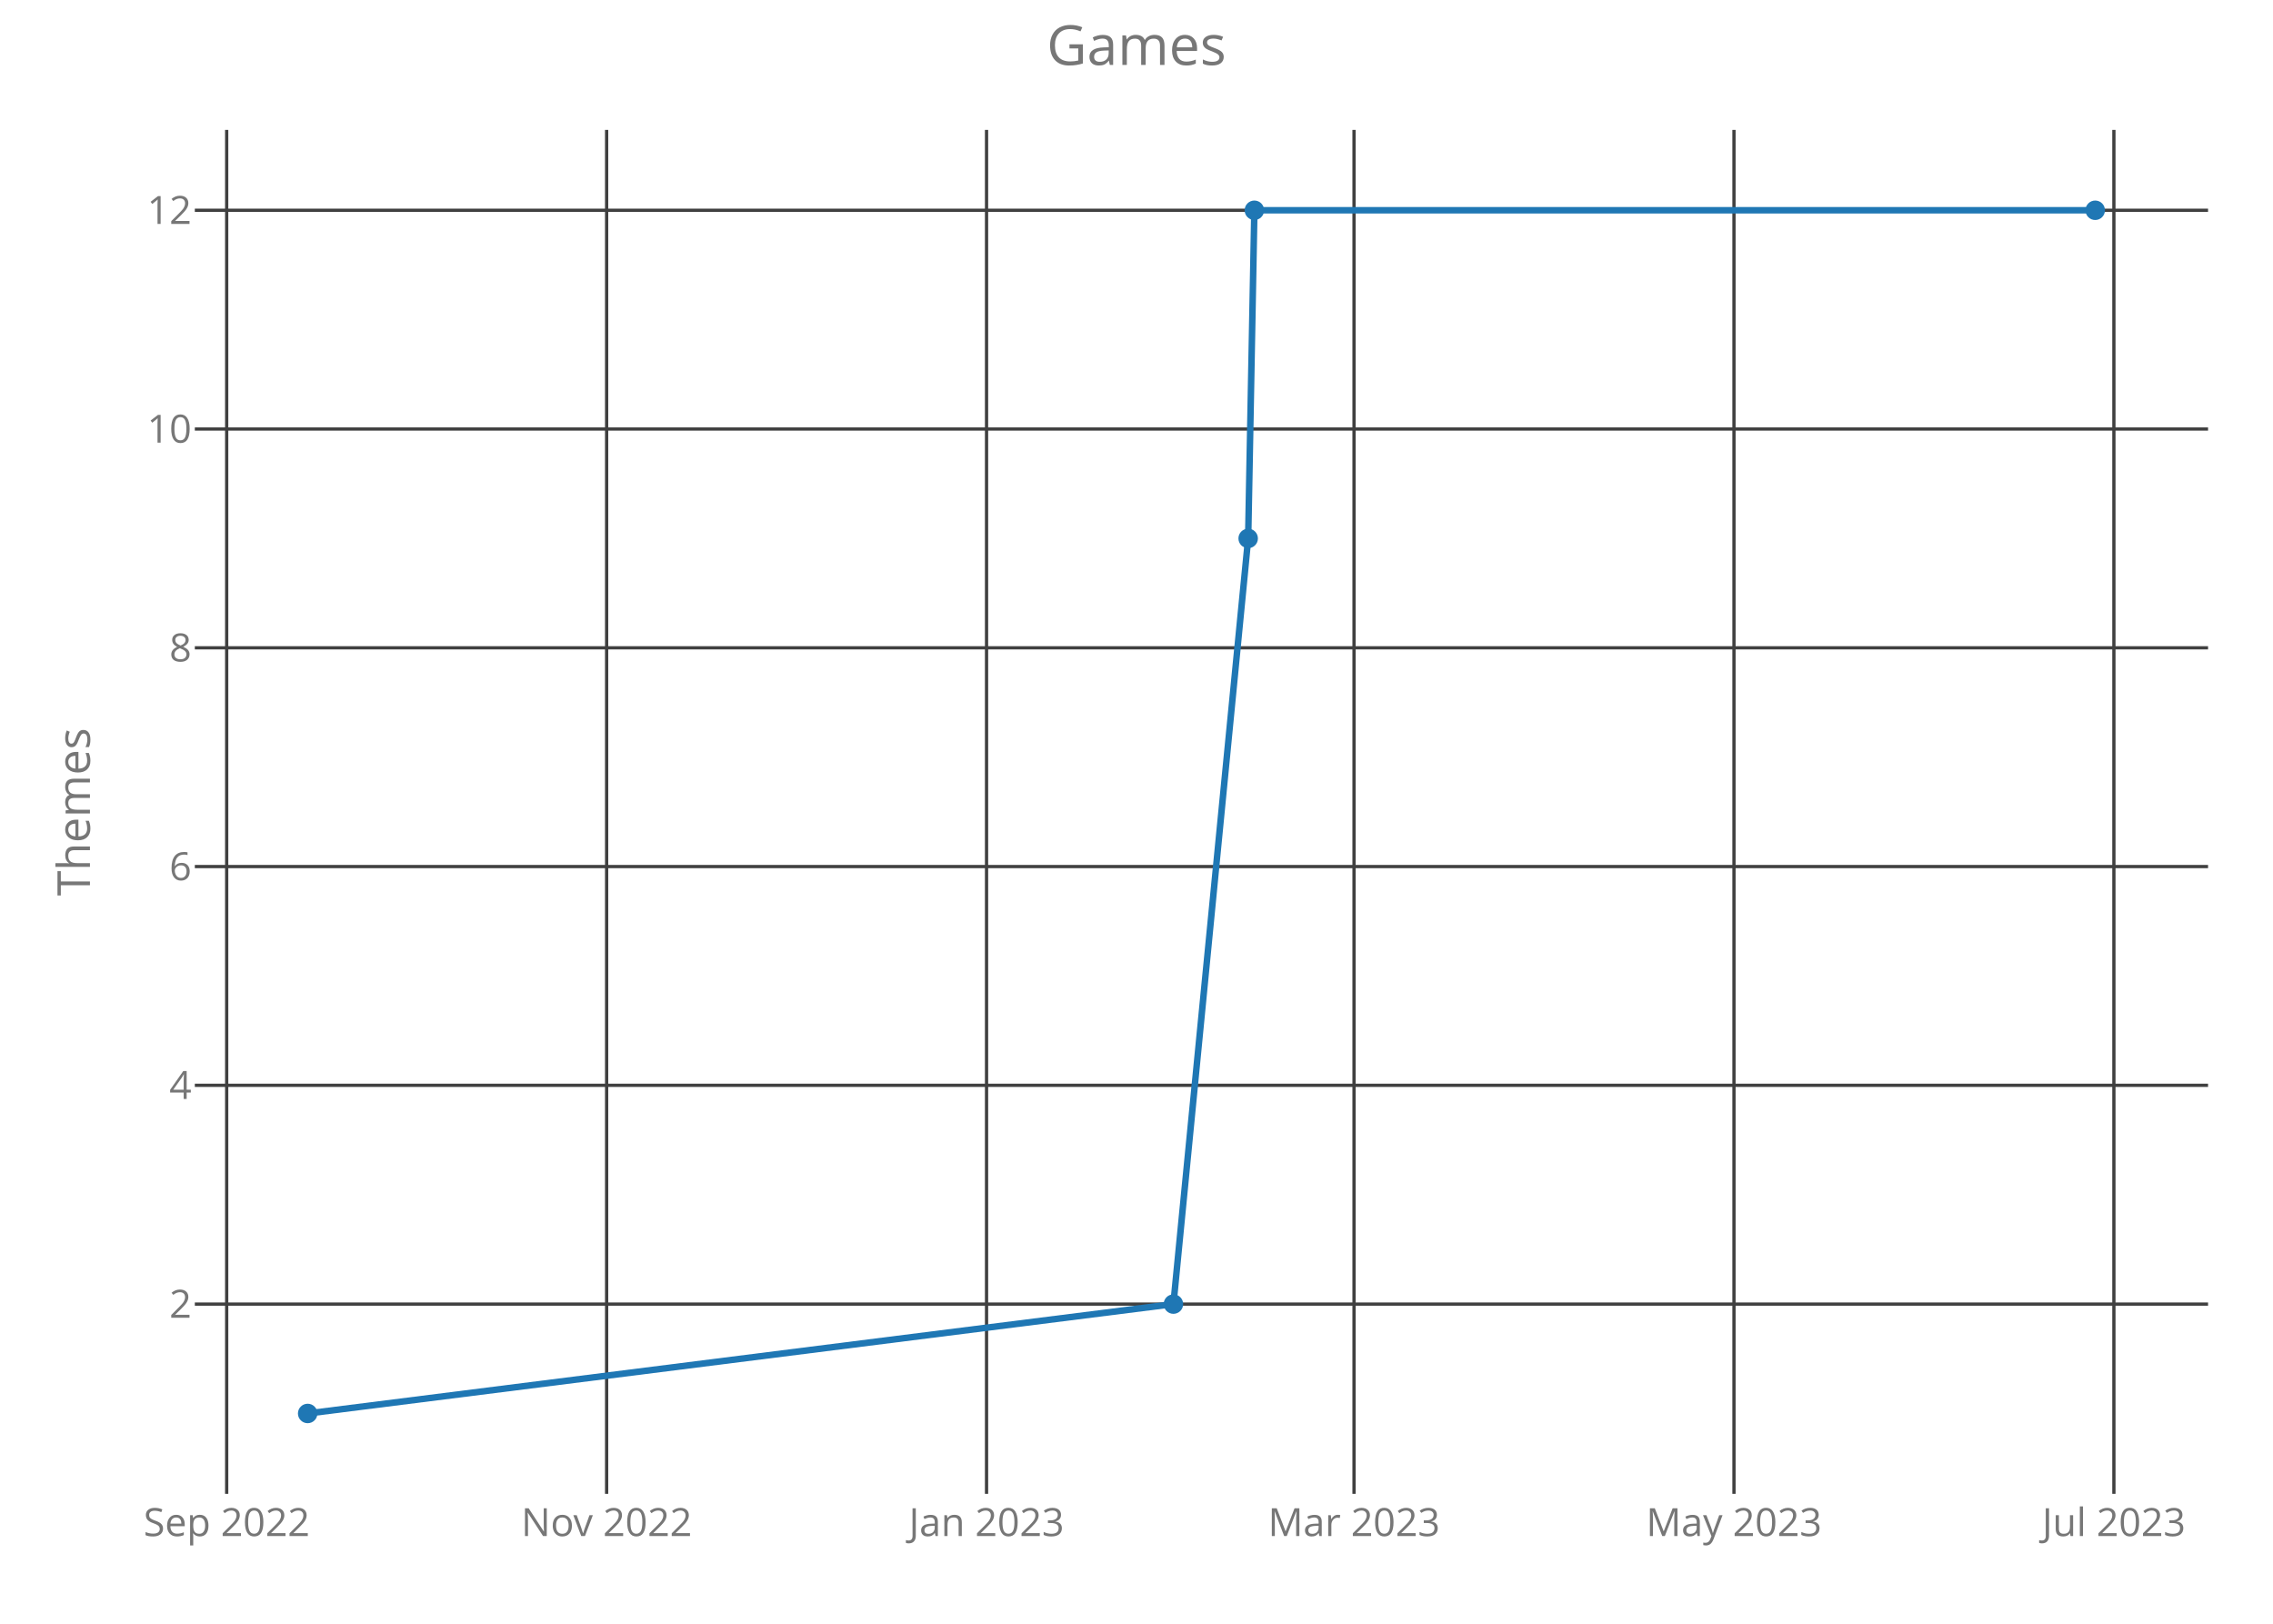
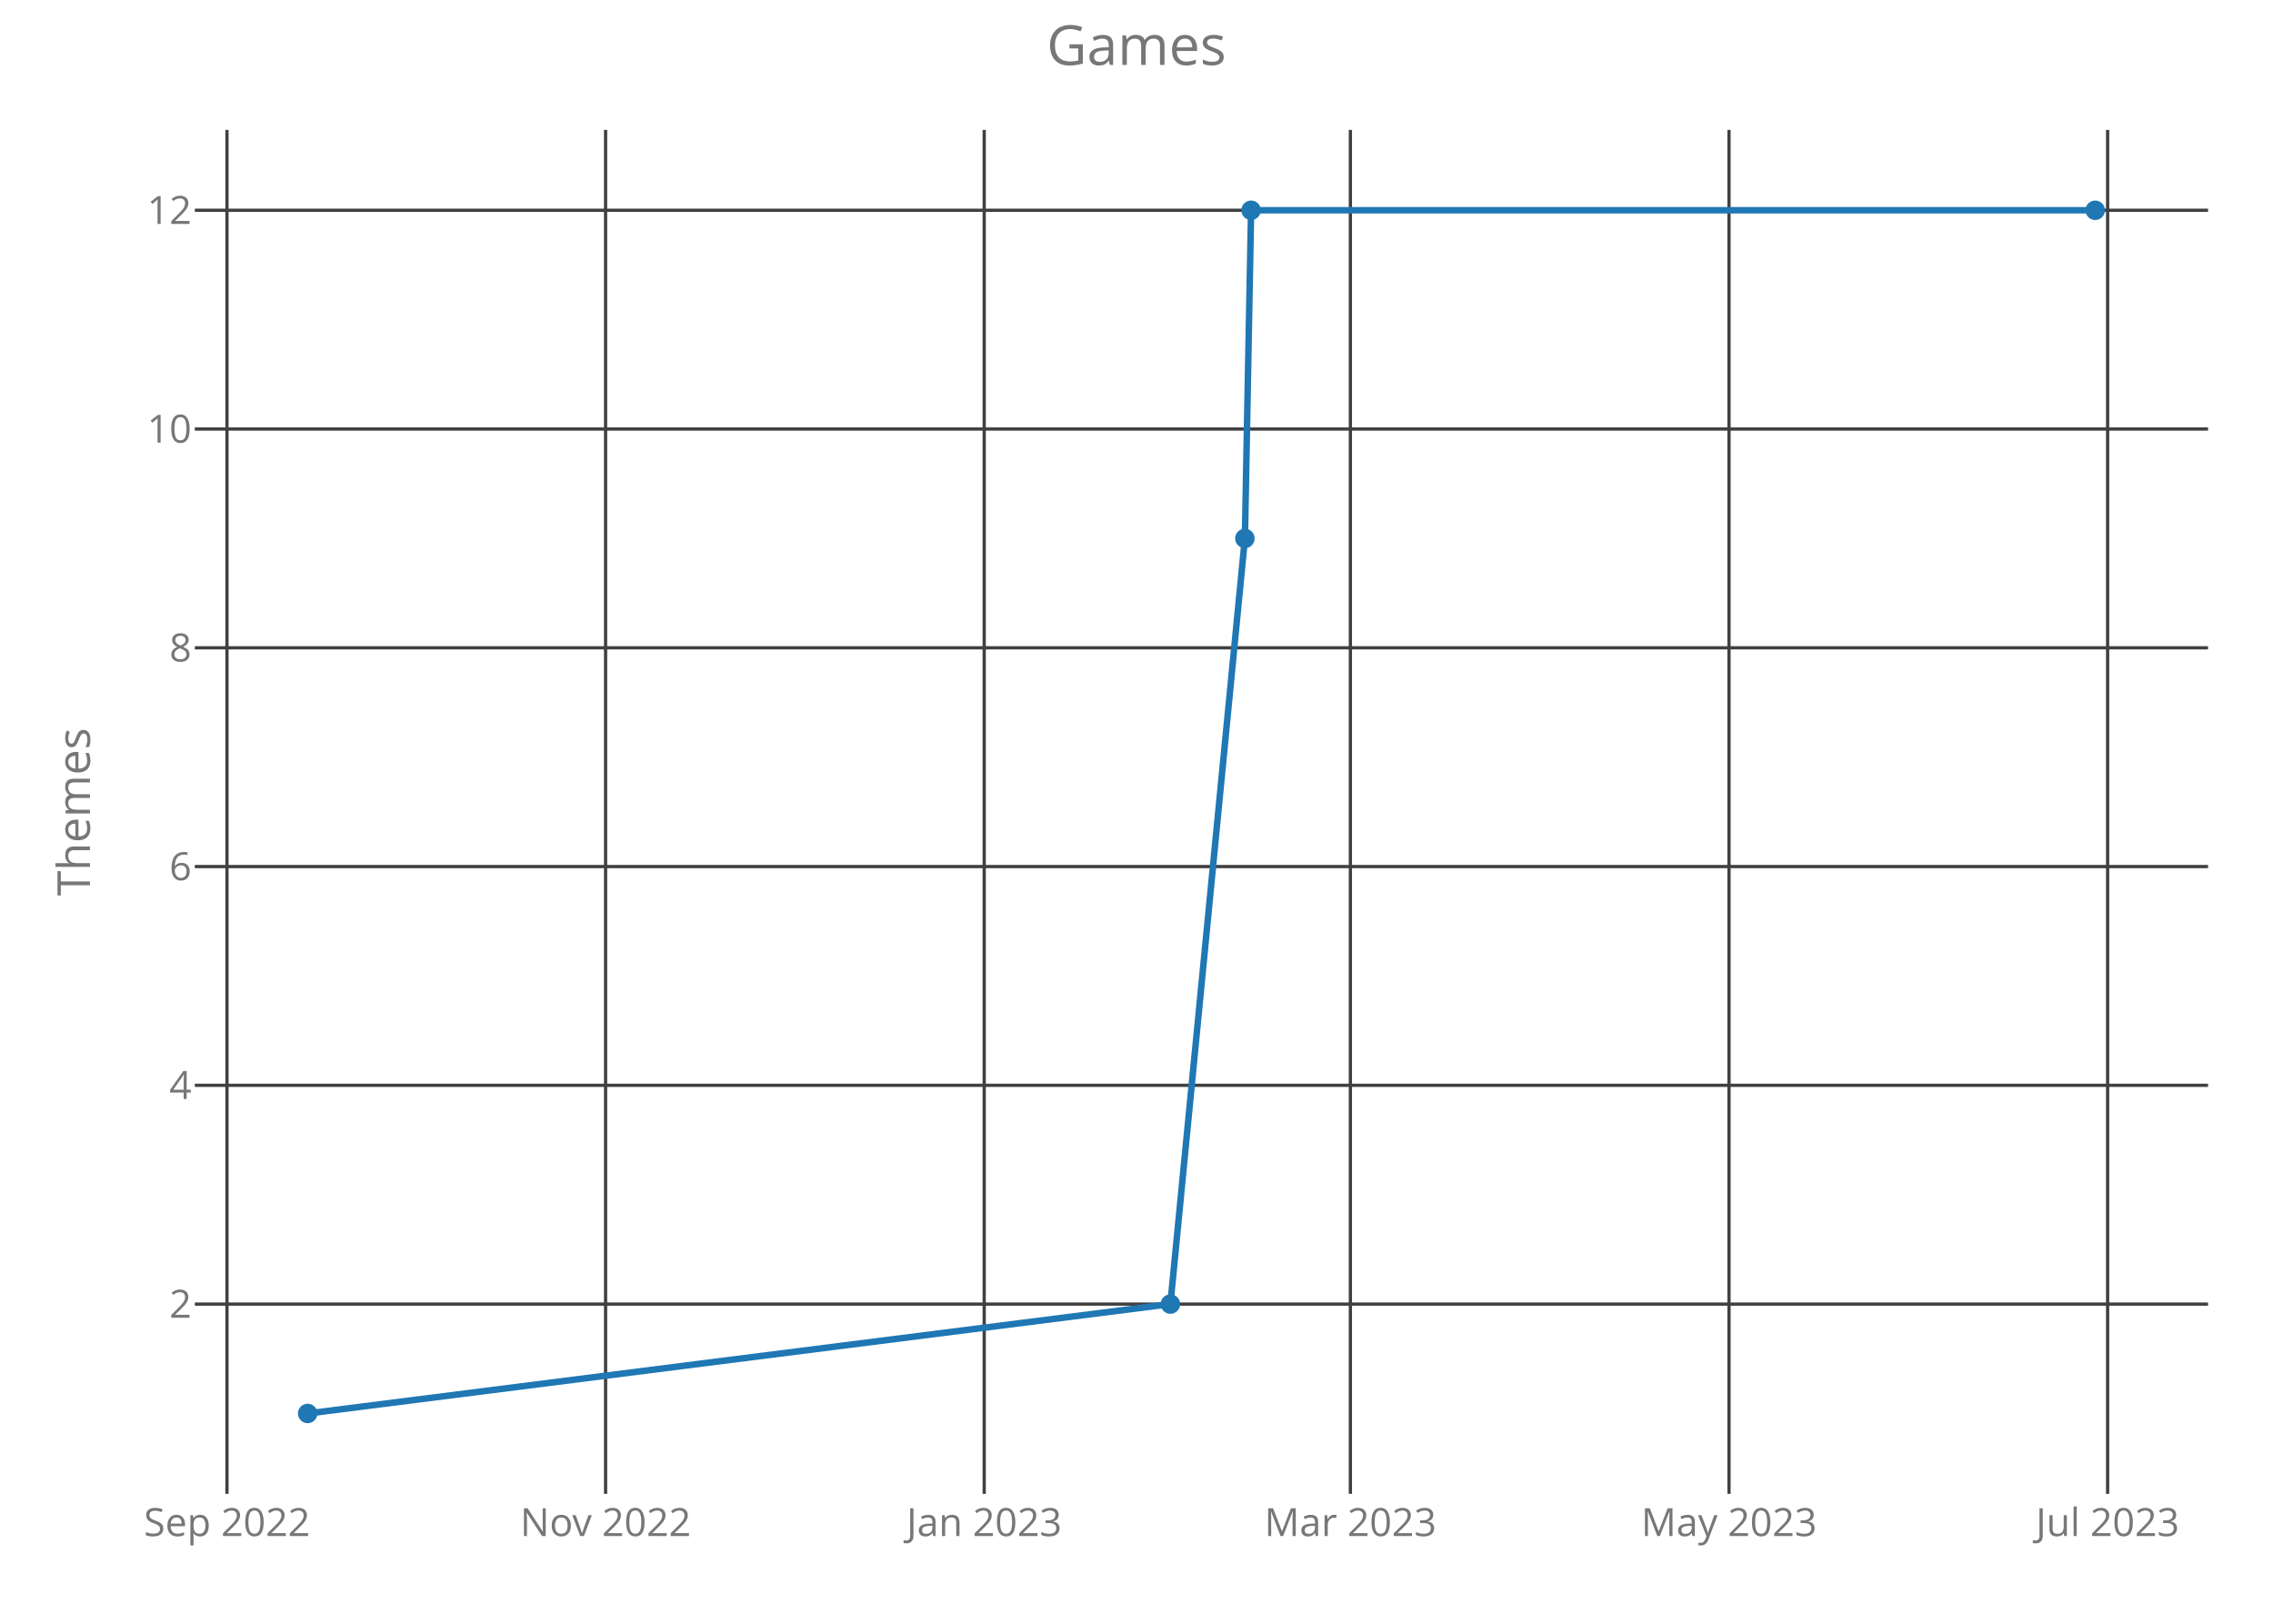
<svg xmlns="http://www.w3.org/2000/svg" class="main-svg" width="700" height="500" style="" viewBox="0 0 700 500">
  <rect x="0" y="0" width="700" height="500" style="fill: rgb(0, 0, 0); fill-opacity: 0;" />
-   <defs id="defs-bdb5ab">
+   <defs id="defs-67d2e4">
    <g class="clips">
-       <clipPath id="clipbdb5abxyplot" class="plotclip">
+       <clipPath id="clip67d2e4xyplot" class="plotclip">
        <rect width="620" height="420" />
      </clipPath>
-       <clipPath class="axesclip" id="clipbdb5abx">
+       <clipPath class="axesclip" id="clip67d2e4x">
        <rect x="60" y="0" width="620" height="500" />
      </clipPath>
-       <clipPath class="axesclip" id="clipbdb5aby">
+       <clipPath class="axesclip" id="clip67d2e4y">
        <rect x="0" y="40" width="700" height="420" />
      </clipPath>
-       <clipPath class="axesclip" id="clipbdb5abxy">
+       <clipPath class="axesclip" id="clip67d2e4xy">
        <rect x="60" y="40" width="620" height="420" />
      </clipPath>
    </g>
    <g class="gradients" />
  </defs>
  <g class="bglayer">
    <rect class="bg" x="60" y="40" width="620" height="420" style="fill: rgb(0, 0, 0); fill-opacity: 0; stroke-width: 0;" />
  </g>
  <g class="layer-below">
    <g class="imagelayer" />
    <g class="shapelayer" />
  </g>
  <g class="cartesianlayer">
    <g class="subplot xy">
      <g class="layer-subplot">
        <g class="shapelayer" />
        <g class="imagelayer" />
      </g>
      <g class="gridlayer">
        <g class="x">
-           <path class="xgrid crisp" transform="translate(69.81,0)" d="M0,40v420" style="stroke: rgb(64, 64, 64); stroke-opacity: 1; stroke-width: 1px;" />
-           <path class="xgrid crisp" transform="translate(186.82,0)" d="M0,40v420" style="stroke: rgb(64, 64, 64); stroke-opacity: 1; stroke-width: 1px;" />
-           <path class="xgrid crisp" transform="translate(303.82,0)" d="M0,40v420" style="stroke: rgb(64, 64, 64); stroke-opacity: 1; stroke-width: 1px;" />
-           <path class="xgrid crisp" transform="translate(416.99,0)" d="M0,40v420" style="stroke: rgb(64, 64, 64); stroke-opacity: 1; stroke-width: 1px;" />
-           <path class="xgrid crisp" transform="translate(534,0)" d="M0,40v420" style="stroke: rgb(64, 64, 64); stroke-opacity: 1; stroke-width: 1px;" />
-           <path class="xgrid crisp" transform="translate(651,0)" d="M0,40v420" style="stroke: rgb(64, 64, 64); stroke-opacity: 1; stroke-width: 1px;" />
+           <path class="xgrid crisp" transform="translate(69.9,0)" d="M0,40v420" style="stroke: rgb(64, 64, 64); stroke-opacity: 1; stroke-width: 1px;" />
+           <path class="xgrid crisp" transform="translate(186.5,0)" d="M0,40v420" style="stroke: rgb(64, 64, 64); stroke-opacity: 1; stroke-width: 1px;" />
+           <path class="xgrid crisp" transform="translate(303.1,0)" d="M0,40v420" style="stroke: rgb(64, 64, 64); stroke-opacity: 1; stroke-width: 1px;" />
+           <path class="xgrid crisp" transform="translate(415.87,0)" d="M0,40v420" style="stroke: rgb(64, 64, 64); stroke-opacity: 1; stroke-width: 1px;" />
+           <path class="xgrid crisp" transform="translate(532.47,0)" d="M0,40v420" style="stroke: rgb(64, 64, 64); stroke-opacity: 1; stroke-width: 1px;" />
+           <path class="xgrid crisp" transform="translate(649.07,0)" d="M0,40v420" style="stroke: rgb(64, 64, 64); stroke-opacity: 1; stroke-width: 1px;" />
        </g>
        <g class="y">
          <path class="ygrid crisp" transform="translate(0,401.57)" d="M60,0h620" style="stroke: rgb(64, 64, 64); stroke-opacity: 1; stroke-width: 1px;" />
          <path class="ygrid crisp" transform="translate(0,334.2)" d="M60,0h620" style="stroke: rgb(64, 64, 64); stroke-opacity: 1; stroke-width: 1px;" />
          <path class="ygrid crisp" transform="translate(0,266.84)" d="M60,0h620" style="stroke: rgb(64, 64, 64); stroke-opacity: 1; stroke-width: 1px;" />
          <path class="ygrid crisp" transform="translate(0,199.48)" d="M60,0h620" style="stroke: rgb(64, 64, 64); stroke-opacity: 1; stroke-width: 1px;" />
          <path class="ygrid crisp" transform="translate(0,132.11)" d="M60,0h620" style="stroke: rgb(64, 64, 64); stroke-opacity: 1; stroke-width: 1px;" />
          <path class="ygrid crisp" transform="translate(0,64.75)" d="M60,0h620" style="stroke: rgb(64, 64, 64); stroke-opacity: 1; stroke-width: 1px;" />
        </g>
      </g>
      <g class="zerolinelayer" />
      <path class="xlines-below crisp" d="M0,0" style="fill: none;" />
      <path class="ylines-below crisp" d="M0,0" style="fill: none;" />
      <g class="overlines-below" />
      <g class="xaxislayer-below">
        <g class="xtick">
-           <text text-anchor="middle" x="0" y="473" transform="translate(69.81,0)" style="font-family: 'Open Sans'; font-size: 12px; fill: rgb(119, 119, 119); fill-opacity: 1; white-space: pre;">Sep 2022</text>
+           <text text-anchor="middle" x="0" y="473" transform="translate(69.9,0)" style="font-family: 'Open Sans'; font-size: 12px; fill: rgb(119, 119, 119); fill-opacity: 1; white-space: pre;">Sep 2022</text>
        </g>
        <g class="xtick">
-           <text text-anchor="middle" x="0" y="473" transform="translate(186.82,0)" style="font-family: 'Open Sans'; font-size: 12px; fill: rgb(119, 119, 119); fill-opacity: 1; white-space: pre;">Nov 2022</text>
+           <text text-anchor="middle" x="0" y="473" transform="translate(186.5,0)" style="font-family: 'Open Sans'; font-size: 12px; fill: rgb(119, 119, 119); fill-opacity: 1; white-space: pre;">Nov 2022</text>
        </g>
        <g class="xtick">
-           <text text-anchor="middle" x="0" y="473" transform="translate(303.82,0)" style="font-family: 'Open Sans'; font-size: 12px; fill: rgb(119, 119, 119); fill-opacity: 1; white-space: pre;">Jan 2023</text>
+           <text text-anchor="middle" x="0" y="473" transform="translate(303.1,0)" style="font-family: 'Open Sans'; font-size: 12px; fill: rgb(119, 119, 119); fill-opacity: 1; white-space: pre;">Jan 2023</text>
        </g>
        <g class="xtick">
-           <text text-anchor="middle" x="0" y="473" transform="translate(416.99,0)" style="font-family: 'Open Sans'; font-size: 12px; fill: rgb(119, 119, 119); fill-opacity: 1; white-space: pre;">Mar 2023</text>
+           <text text-anchor="middle" x="0" y="473" transform="translate(415.87,0)" style="font-family: 'Open Sans'; font-size: 12px; fill: rgb(119, 119, 119); fill-opacity: 1; white-space: pre;">Mar 2023</text>
        </g>
        <g class="xtick">
-           <text text-anchor="middle" x="0" y="473" transform="translate(534,0)" style="font-family: 'Open Sans'; font-size: 12px; fill: rgb(119, 119, 119); fill-opacity: 1; white-space: pre;">May 2023</text>
+           <text text-anchor="middle" x="0" y="473" transform="translate(532.47,0)" style="font-family: 'Open Sans'; font-size: 12px; fill: rgb(119, 119, 119); fill-opacity: 1; white-space: pre;">May 2023</text>
        </g>
        <g class="xtick">
-           <text text-anchor="middle" x="0" y="473" transform="translate(651,0)" style="font-family: 'Open Sans'; font-size: 12px; fill: rgb(119, 119, 119); fill-opacity: 1; white-space: pre;">Jul 2023</text>
+           <text text-anchor="middle" x="0" y="473" transform="translate(649.07,0)" style="font-family: 'Open Sans'; font-size: 12px; fill: rgb(119, 119, 119); fill-opacity: 1; white-space: pre;">Jul 2023</text>
        </g>
      </g>
      <g class="yaxislayer-below">
        <g class="ytick">
          <text text-anchor="end" x="59" y="4.2" transform="translate(0,401.57)" style="font-family: 'Open Sans'; font-size: 12px; fill: rgb(119, 119, 119); fill-opacity: 1; white-space: pre;">2</text>
        </g>
        <g class="ytick">
          <text text-anchor="end" x="59" y="4.2" transform="translate(0,334.2)" style="font-family: 'Open Sans'; font-size: 12px; fill: rgb(119, 119, 119); fill-opacity: 1; white-space: pre;">4</text>
        </g>
        <g class="ytick">
          <text text-anchor="end" x="59" y="4.2" transform="translate(0,266.84)" style="font-family: 'Open Sans'; font-size: 12px; fill: rgb(119, 119, 119); fill-opacity: 1; white-space: pre;">6</text>
        </g>
        <g class="ytick">
          <text text-anchor="end" x="59" y="4.2" transform="translate(0,199.48)" style="font-family: 'Open Sans'; font-size: 12px; fill: rgb(119, 119, 119); fill-opacity: 1; white-space: pre;">8</text>
        </g>
        <g class="ytick">
          <text text-anchor="end" x="59" y="4.2" transform="translate(0,132.11)" style="font-family: 'Open Sans'; font-size: 12px; fill: rgb(119, 119, 119); fill-opacity: 1; white-space: pre;">10</text>
        </g>
        <g class="ytick">
          <text text-anchor="end" x="59" y="4.2" transform="translate(0,64.75)" style="font-family: 'Open Sans'; font-size: 12px; fill: rgb(119, 119, 119); fill-opacity: 1; white-space: pre;">12</text>
        </g>
      </g>
      <g class="overaxes-below" />
-       <g class="plot" transform="translate(60,40)" clip-path="url('#clipbdb5abxyplot')">
+       <g class="plot" transform="translate(60,40)" clip-path="url('#clip67d2e4xyplot')">
        <g class="scatterlayer mlayer">
-           <g class="trace scatter traced1914e" style="stroke-miterlimit: 2; opacity: 1;">
+           <g class="trace scatter trace9618cc" style="stroke-miterlimit: 2; opacity: 1;">
            <g class="fills" />
            <g class="errorbars" />
            <g class="lines">
-               <path class="js-line" d="M34.75,395.25L301.37,361.57L324.39,125.8L326.3,24.75L585.25,24.75" style="vector-effect: non-scaling-stroke; fill: none; stroke: rgb(31, 119, 180); stroke-opacity: 1; stroke-width: 2px; opacity: 1;" />
+               <path class="js-line" d="M34.75,395.25L300.44,361.57L323.38,125.8L325.29,24.75L585.25,24.75" style="vector-effect: non-scaling-stroke; fill: none; stroke: rgb(31, 119, 180); stroke-opacity: 1; stroke-width: 2px; opacity: 1;" />
            </g>
            <g class="points">
              <path class="point" transform="translate(34.75,395.25)" d="M3,0A3,3 0 1,1 0,-3A3,3 0 0,1 3,0Z" style="opacity: 1; stroke-width: 0px; fill: rgb(31, 119, 180); fill-opacity: 1;" />
-               <path class="point" transform="translate(301.37,361.57)" d="M3,0A3,3 0 1,1 0,-3A3,3 0 0,1 3,0Z" style="opacity: 1; stroke-width: 0px; fill: rgb(31, 119, 180); fill-opacity: 1;" />
-               <path class="point" transform="translate(324.39,125.8)" d="M3,0A3,3 0 1,1 0,-3A3,3 0 0,1 3,0Z" style="opacity: 1; stroke-width: 0px; fill: rgb(31, 119, 180); fill-opacity: 1;" />
-               <path class="point" transform="translate(326.3,24.75)" d="M3,0A3,3 0 1,1 0,-3A3,3 0 0,1 3,0Z" style="opacity: 1; stroke-width: 0px; fill: rgb(31, 119, 180); fill-opacity: 1;" />
+               <path class="point" transform="translate(300.44,361.57)" d="M3,0A3,3 0 1,1 0,-3A3,3 0 0,1 3,0Z" style="opacity: 1; stroke-width: 0px; fill: rgb(31, 119, 180); fill-opacity: 1;" />
+               <path class="point" transform="translate(323.38,125.8)" d="M3,0A3,3 0 1,1 0,-3A3,3 0 0,1 3,0Z" style="opacity: 1; stroke-width: 0px; fill: rgb(31, 119, 180); fill-opacity: 1;" />
+               <path class="point" transform="translate(325.29,24.75)" d="M3,0A3,3 0 1,1 0,-3A3,3 0 0,1 3,0Z" style="opacity: 1; stroke-width: 0px; fill: rgb(31, 119, 180); fill-opacity: 1;" />
              <path class="point" transform="translate(585.25,24.75)" d="M3,0A3,3 0 1,1 0,-3A3,3 0 0,1 3,0Z" style="opacity: 1; stroke-width: 0px; fill: rgb(31, 119, 180); fill-opacity: 1;" />
            </g>
            <g class="text" />
          </g>
        </g>
      </g>
      <g class="overplot" />
      <path class="xlines-above" />
      <path class="ylines-above" />
      <g class="overlines-above" />
      <g class="xaxislayer-above" />
      <g class="yaxislayer-above" />
      <g class="overaxes-above" />
    </g>
  </g>
  <g class="polarlayer" />
  <g class="ternarylayer" />
  <g class="geolayer" />
  <g class="funnelarealayer" />
  <g class="pielayer" />
  <g class="treemaplayer" />
  <g class="sunburstlayer" />
  <g class="glimages" />
-   <defs id="topdefs-bdb5ab">
+   <defs id="topdefs-67d2e4">
    <g class="clips" />
  </defs>
  <g class="layer-above">
    <g class="imagelayer" />
    <g class="shapelayer" />
  </g>
  <g class="infolayer">
    <g class="g-gtitle">
      <text class="gtitle" x="350" y="20" text-anchor="middle" dy="0em" style="font-family: 'Open Sans'; font-size: 17px; fill: rgb(119, 119, 119); opacity: 1; font-weight: normal; white-space: pre;">Games</text>
    </g>
    <g class="g-xtitle" />
    <g class="g-ytitle">
      <text class="ytitle" transform="rotate(-90,27.7,250)" x="27.7" y="250" text-anchor="middle" style="font-family: 'Open Sans'; font-size: 14px; fill: rgb(119, 119, 119); opacity: 1; font-weight: normal; white-space: pre;">Themes</text>
    </g>
  </g>
</svg>
